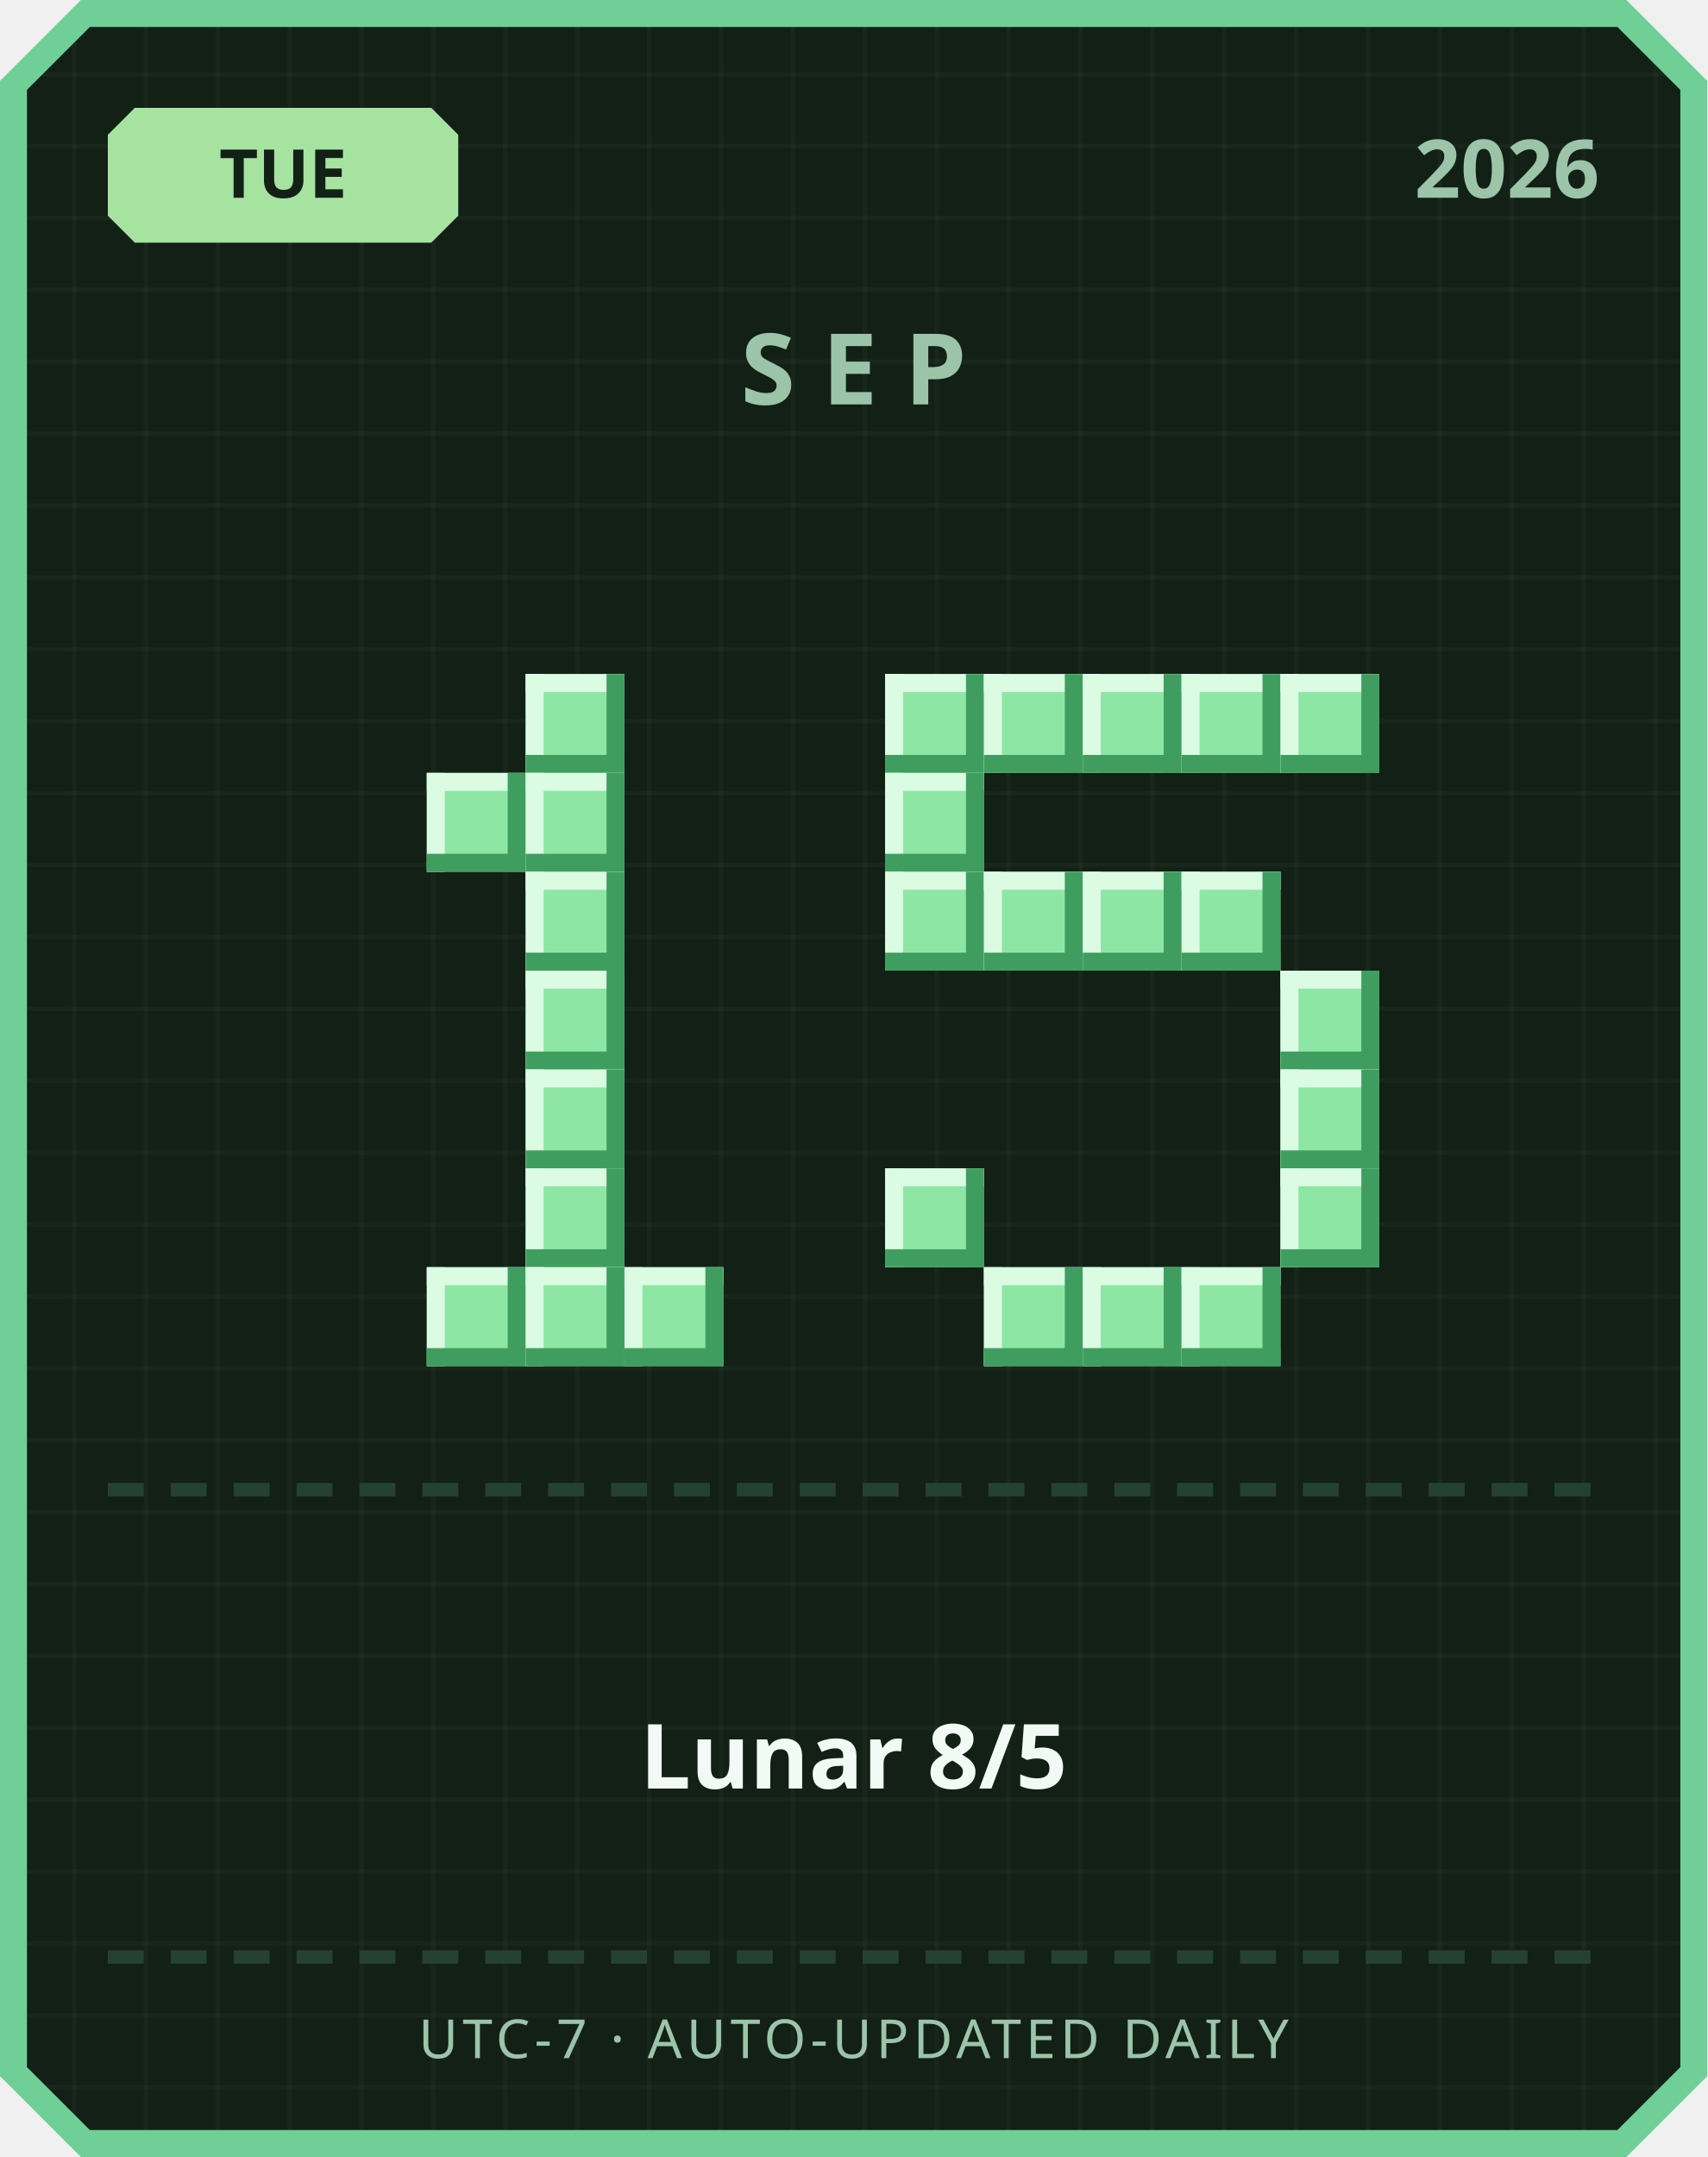
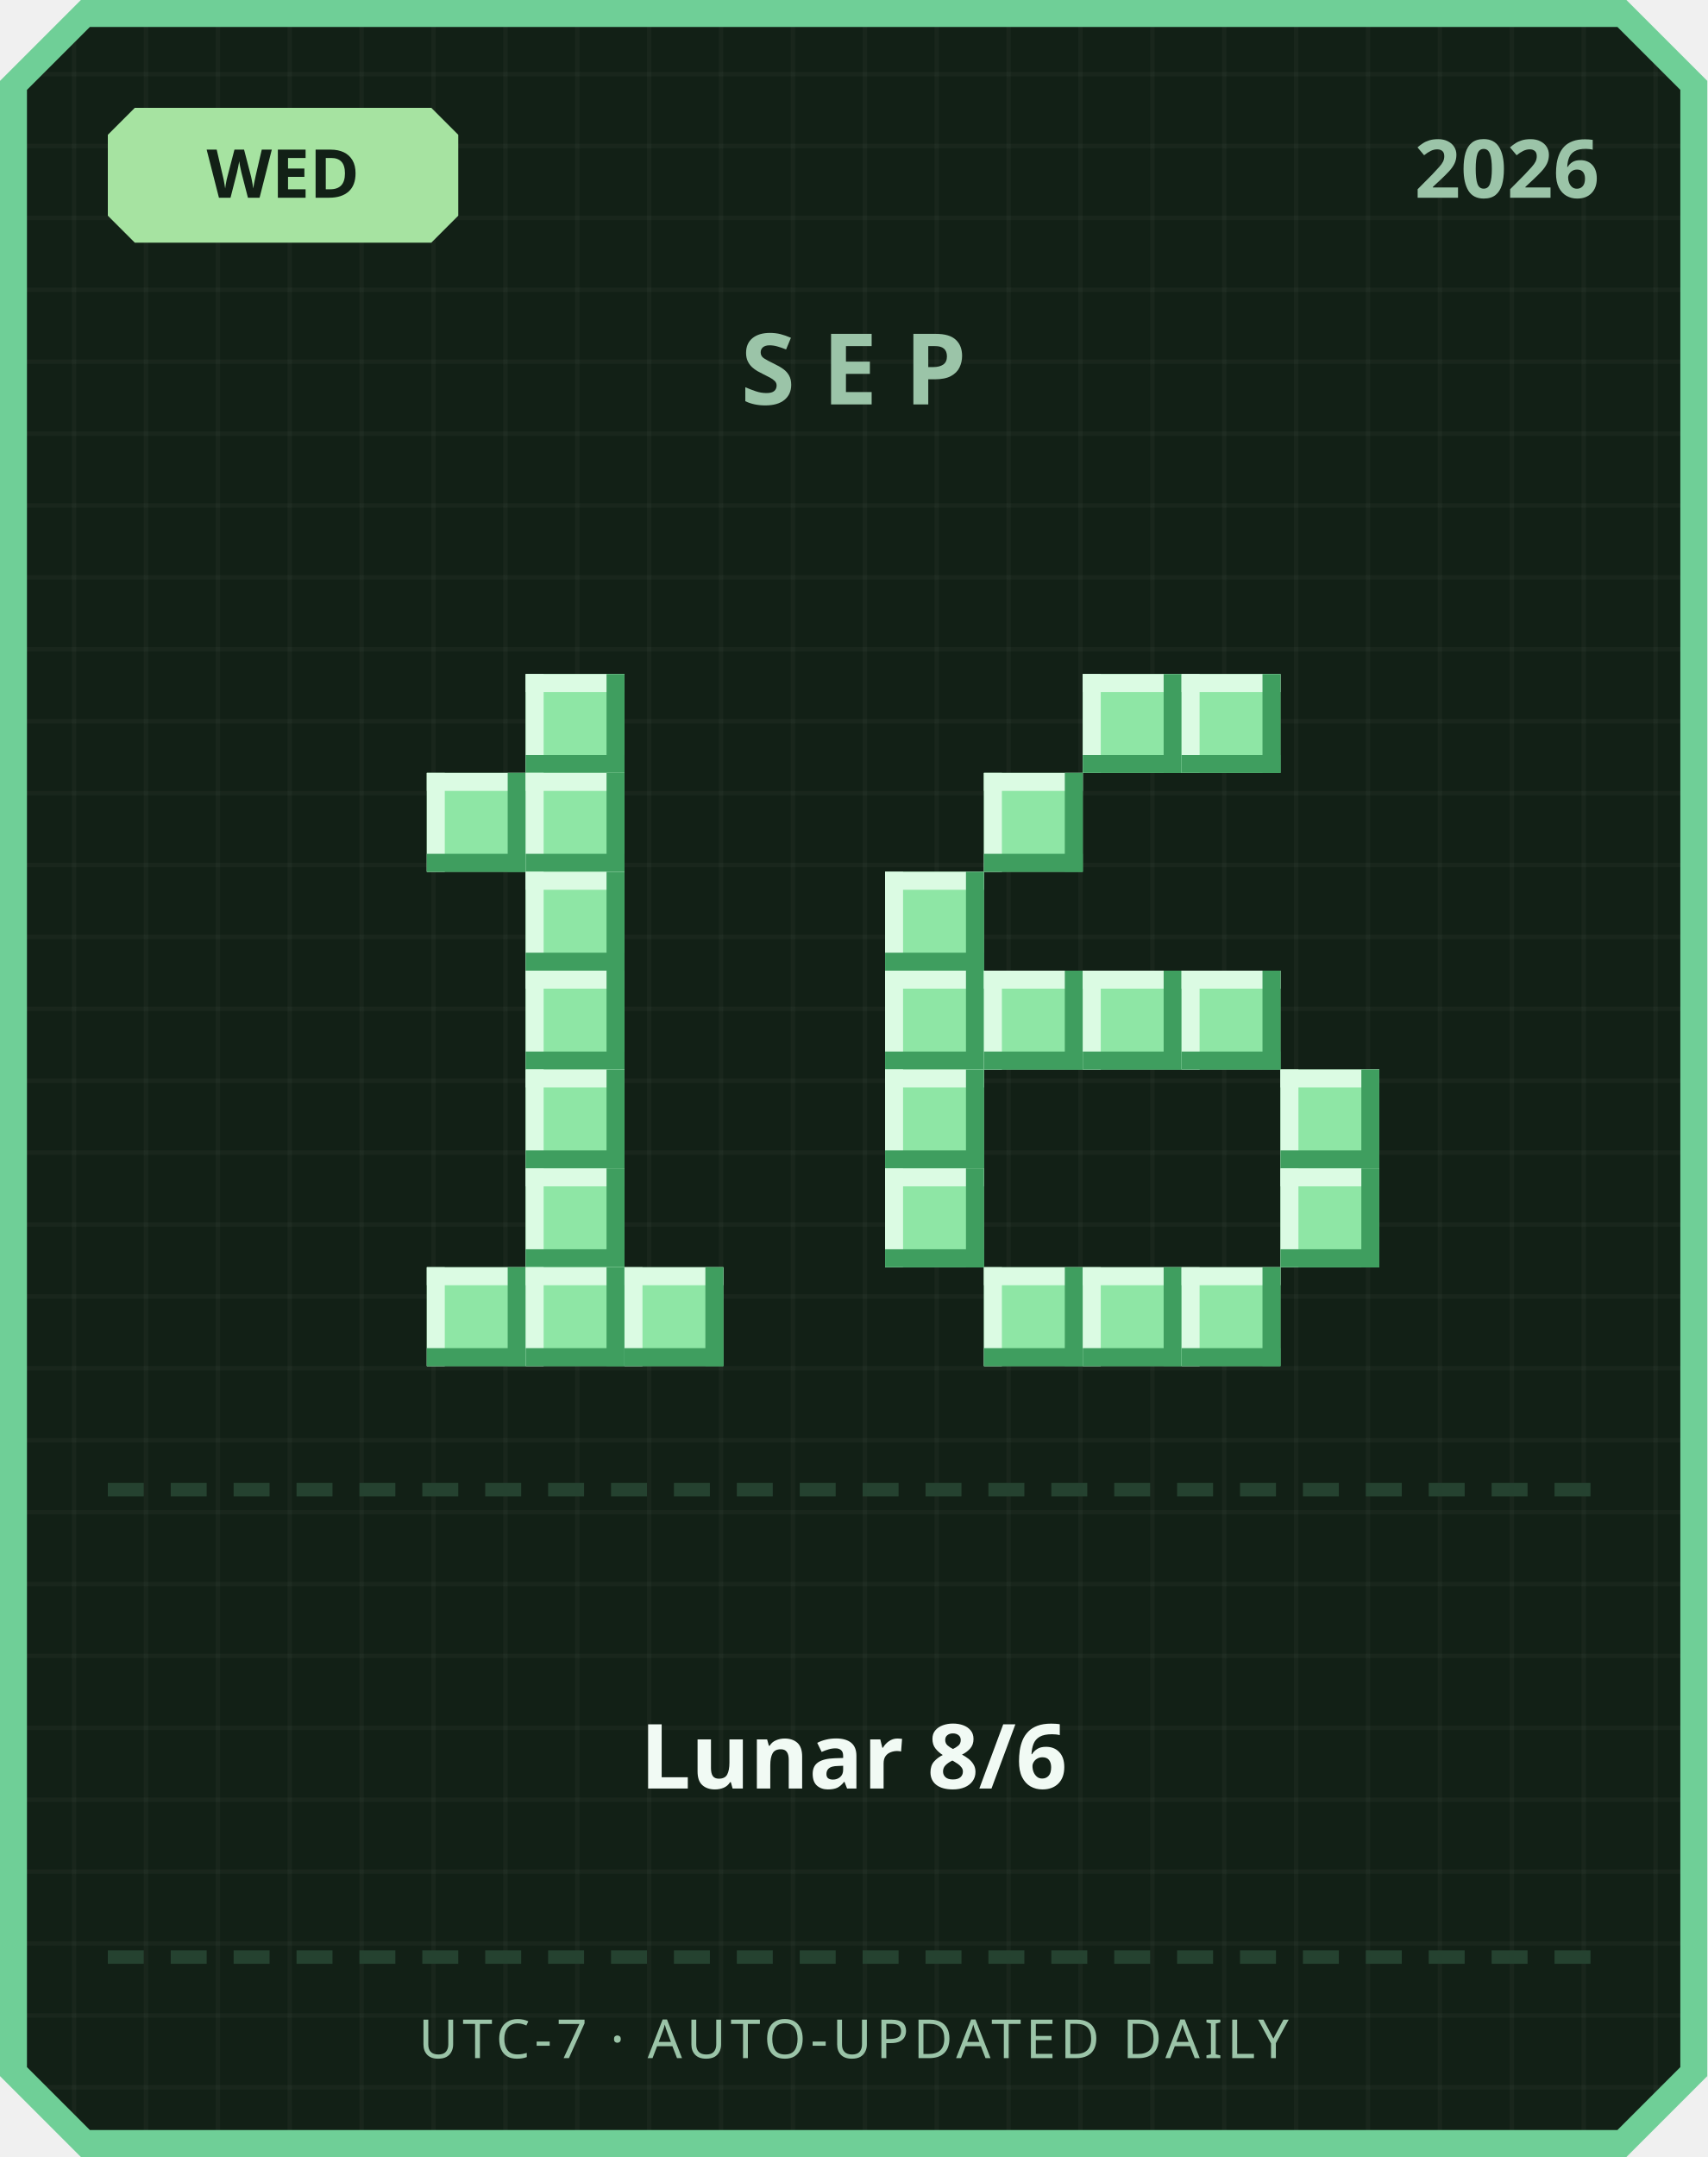
<svg xmlns="http://www.w3.org/2000/svg" width="380" height="480" viewBox="0 0 380 480">
  <defs>
    <pattern id="grid" width="16" height="16" patternUnits="userSpaceOnUse">
      <rect width="16" height="16" fill="#122016" />
      <rect width="1" height="16" fill="#ffffff" opacity="0.03" />
      <rect width="16" height="1" fill="#ffffff" opacity="0.03" />
    </pattern>
  </defs>
  <path d="M 18,0 L 362,0 L 380,18 L 380,462 L 362,480 L 18,480 L 0,462 L 0,18 Z" fill="#6fcf97" />
  <path d="M 20,6 L 360,6 L 374,20 L 374,460 L 360,474 L 20,474 L 6,460 L 6,20 Z" fill="url(#grid)" />
  <path d="M 30,24 L 96,24 L 102,30 L 102,48 L 96,54 L 30,54 L 24,48 L 24,30 Z" fill="#a6e3a1" />
-   <text x="63" y="44" text-anchor="middle" font-family="'Segoe UI', sans-serif" font-size="15" font-weight="700" fill="#122016">TUE</text>
+   <text x="63" y="44" text-anchor="middle" font-family="'Segoe UI', sans-serif" font-size="15" font-weight="700" fill="#122016">WED</text>
  <text x="356" y="44" text-anchor="end" font-family="'Segoe UI', sans-serif" font-size="18" font-weight="700" fill="#9bc4a8">2026</text>
  <text x="190" y="90" text-anchor="middle" font-family="'Segoe UI', sans-serif" font-size="22" font-weight="700" letter-spacing="6" fill="#9bc4a8">SEP</text>
  <rect x="117" y="150" width="22" height="22" fill="#8ee6a5" />
  <rect x="117" y="150" width="22" height="4" fill="#dbfbe3" />
  <rect x="117" y="150" width="4" height="22" fill="#dbfbe3" />
  <rect x="117" y="168" width="22" height="4" fill="#3f9e5f" />
  <rect x="135" y="150" width="4" height="22" fill="#3f9e5f" />
  <rect x="95" y="172" width="22" height="22" fill="#8ee6a5" />
  <rect x="95" y="172" width="22" height="4" fill="#dbfbe3" />
  <rect x="95" y="172" width="4" height="22" fill="#dbfbe3" />
  <rect x="95" y="190" width="22" height="4" fill="#3f9e5f" />
  <rect x="113" y="172" width="4" height="22" fill="#3f9e5f" />
  <rect x="117" y="172" width="22" height="22" fill="#8ee6a5" />
  <rect x="117" y="172" width="22" height="4" fill="#dbfbe3" />
  <rect x="117" y="172" width="4" height="22" fill="#dbfbe3" />
  <rect x="117" y="190" width="22" height="4" fill="#3f9e5f" />
  <rect x="135" y="172" width="4" height="22" fill="#3f9e5f" />
  <rect x="117" y="194" width="22" height="22" fill="#8ee6a5" />
  <rect x="117" y="194" width="22" height="4" fill="#dbfbe3" />
  <rect x="117" y="194" width="4" height="22" fill="#dbfbe3" />
  <rect x="117" y="212" width="22" height="4" fill="#3f9e5f" />
  <rect x="135" y="194" width="4" height="22" fill="#3f9e5f" />
  <rect x="117" y="216" width="22" height="22" fill="#8ee6a5" />
  <rect x="117" y="216" width="22" height="4" fill="#dbfbe3" />
  <rect x="117" y="216" width="4" height="22" fill="#dbfbe3" />
  <rect x="117" y="234" width="22" height="4" fill="#3f9e5f" />
  <rect x="135" y="216" width="4" height="22" fill="#3f9e5f" />
  <rect x="117" y="238" width="22" height="22" fill="#8ee6a5" />
  <rect x="117" y="238" width="22" height="4" fill="#dbfbe3" />
  <rect x="117" y="238" width="4" height="22" fill="#dbfbe3" />
  <rect x="117" y="256" width="22" height="4" fill="#3f9e5f" />
  <rect x="135" y="238" width="4" height="22" fill="#3f9e5f" />
  <rect x="117" y="260" width="22" height="22" fill="#8ee6a5" />
  <rect x="117" y="260" width="22" height="4" fill="#dbfbe3" />
  <rect x="117" y="260" width="4" height="22" fill="#dbfbe3" />
  <rect x="117" y="278" width="22" height="4" fill="#3f9e5f" />
  <rect x="135" y="260" width="4" height="22" fill="#3f9e5f" />
  <rect x="95" y="282" width="22" height="22" fill="#8ee6a5" />
  <rect x="95" y="282" width="22" height="4" fill="#dbfbe3" />
  <rect x="95" y="282" width="4" height="22" fill="#dbfbe3" />
  <rect x="95" y="300" width="22" height="4" fill="#3f9e5f" />
  <rect x="113" y="282" width="4" height="22" fill="#3f9e5f" />
  <rect x="117" y="282" width="22" height="22" fill="#8ee6a5" />
  <rect x="117" y="282" width="22" height="4" fill="#dbfbe3" />
  <rect x="117" y="282" width="4" height="22" fill="#dbfbe3" />
  <rect x="117" y="300" width="22" height="4" fill="#3f9e5f" />
  <rect x="135" y="282" width="4" height="22" fill="#3f9e5f" />
  <rect x="139" y="282" width="22" height="22" fill="#8ee6a5" />
  <rect x="139" y="282" width="22" height="4" fill="#dbfbe3" />
  <rect x="139" y="282" width="4" height="22" fill="#dbfbe3" />
  <rect x="139" y="300" width="22" height="4" fill="#3f9e5f" />
  <rect x="157" y="282" width="4" height="22" fill="#3f9e5f" />
-   <rect x="197" y="150" width="22" height="22" fill="#8ee6a5" />
-   <rect x="197" y="150" width="22" height="4" fill="#dbfbe3" />
-   <rect x="197" y="150" width="4" height="22" fill="#dbfbe3" />
-   <rect x="197" y="168" width="22" height="4" fill="#3f9e5f" />
-   <rect x="215" y="150" width="4" height="22" fill="#3f9e5f" />
-   <rect x="219" y="150" width="22" height="22" fill="#8ee6a5" />
-   <rect x="219" y="150" width="22" height="4" fill="#dbfbe3" />
-   <rect x="219" y="150" width="4" height="22" fill="#dbfbe3" />
-   <rect x="219" y="168" width="22" height="4" fill="#3f9e5f" />
-   <rect x="237" y="150" width="4" height="22" fill="#3f9e5f" />
  <rect x="241" y="150" width="22" height="22" fill="#8ee6a5" />
  <rect x="241" y="150" width="22" height="4" fill="#dbfbe3" />
  <rect x="241" y="150" width="4" height="22" fill="#dbfbe3" />
  <rect x="241" y="168" width="22" height="4" fill="#3f9e5f" />
  <rect x="259" y="150" width="4" height="22" fill="#3f9e5f" />
  <rect x="263" y="150" width="22" height="22" fill="#8ee6a5" />
  <rect x="263" y="150" width="22" height="4" fill="#dbfbe3" />
  <rect x="263" y="150" width="4" height="22" fill="#dbfbe3" />
  <rect x="263" y="168" width="22" height="4" fill="#3f9e5f" />
  <rect x="281" y="150" width="4" height="22" fill="#3f9e5f" />
-   <rect x="285" y="150" width="22" height="22" fill="#8ee6a5" />
-   <rect x="285" y="150" width="22" height="4" fill="#dbfbe3" />
-   <rect x="285" y="150" width="4" height="22" fill="#dbfbe3" />
-   <rect x="285" y="168" width="22" height="4" fill="#3f9e5f" />
-   <rect x="303" y="150" width="4" height="22" fill="#3f9e5f" />
-   <rect x="197" y="172" width="22" height="22" fill="#8ee6a5" />
-   <rect x="197" y="172" width="22" height="4" fill="#dbfbe3" />
-   <rect x="197" y="172" width="4" height="22" fill="#dbfbe3" />
-   <rect x="197" y="190" width="22" height="4" fill="#3f9e5f" />
-   <rect x="215" y="172" width="4" height="22" fill="#3f9e5f" />
+   <rect x="219" y="172" width="22" height="22" fill="#8ee6a5" />
+   <rect x="219" y="172" width="22" height="4" fill="#dbfbe3" />
+   <rect x="219" y="172" width="4" height="22" fill="#dbfbe3" />
+   <rect x="219" y="190" width="22" height="4" fill="#3f9e5f" />
+   <rect x="237" y="172" width="4" height="22" fill="#3f9e5f" />
  <rect x="197" y="194" width="22" height="22" fill="#8ee6a5" />
  <rect x="197" y="194" width="22" height="4" fill="#dbfbe3" />
  <rect x="197" y="194" width="4" height="22" fill="#dbfbe3" />
  <rect x="197" y="212" width="22" height="4" fill="#3f9e5f" />
  <rect x="215" y="194" width="4" height="22" fill="#3f9e5f" />
-   <rect x="219" y="194" width="22" height="22" fill="#8ee6a5" />
-   <rect x="219" y="194" width="22" height="4" fill="#dbfbe3" />
-   <rect x="219" y="194" width="4" height="22" fill="#dbfbe3" />
-   <rect x="219" y="212" width="22" height="4" fill="#3f9e5f" />
-   <rect x="237" y="194" width="4" height="22" fill="#3f9e5f" />
-   <rect x="241" y="194" width="22" height="22" fill="#8ee6a5" />
-   <rect x="241" y="194" width="22" height="4" fill="#dbfbe3" />
-   <rect x="241" y="194" width="4" height="22" fill="#dbfbe3" />
-   <rect x="241" y="212" width="22" height="4" fill="#3f9e5f" />
-   <rect x="259" y="194" width="4" height="22" fill="#3f9e5f" />
-   <rect x="263" y="194" width="22" height="22" fill="#8ee6a5" />
-   <rect x="263" y="194" width="22" height="4" fill="#dbfbe3" />
-   <rect x="263" y="194" width="4" height="22" fill="#dbfbe3" />
-   <rect x="263" y="212" width="22" height="4" fill="#3f9e5f" />
-   <rect x="281" y="194" width="4" height="22" fill="#3f9e5f" />
-   <rect x="285" y="216" width="22" height="22" fill="#8ee6a5" />
-   <rect x="285" y="216" width="22" height="4" fill="#dbfbe3" />
-   <rect x="285" y="216" width="4" height="22" fill="#dbfbe3" />
-   <rect x="285" y="234" width="22" height="4" fill="#3f9e5f" />
-   <rect x="303" y="216" width="4" height="22" fill="#3f9e5f" />
+   <rect x="197" y="216" width="22" height="22" fill="#8ee6a5" />
+   <rect x="197" y="216" width="22" height="4" fill="#dbfbe3" />
+   <rect x="197" y="216" width="4" height="22" fill="#dbfbe3" />
+   <rect x="197" y="234" width="22" height="4" fill="#3f9e5f" />
+   <rect x="215" y="216" width="4" height="22" fill="#3f9e5f" />
+   <rect x="219" y="216" width="22" height="22" fill="#8ee6a5" />
+   <rect x="219" y="216" width="22" height="4" fill="#dbfbe3" />
+   <rect x="219" y="216" width="4" height="22" fill="#dbfbe3" />
+   <rect x="219" y="234" width="22" height="4" fill="#3f9e5f" />
+   <rect x="237" y="216" width="4" height="22" fill="#3f9e5f" />
+   <rect x="241" y="216" width="22" height="22" fill="#8ee6a5" />
+   <rect x="241" y="216" width="22" height="4" fill="#dbfbe3" />
+   <rect x="241" y="216" width="4" height="22" fill="#dbfbe3" />
+   <rect x="241" y="234" width="22" height="4" fill="#3f9e5f" />
+   <rect x="259" y="216" width="4" height="22" fill="#3f9e5f" />
+   <rect x="263" y="216" width="22" height="22" fill="#8ee6a5" />
+   <rect x="263" y="216" width="22" height="4" fill="#dbfbe3" />
+   <rect x="263" y="216" width="4" height="22" fill="#dbfbe3" />
+   <rect x="263" y="234" width="22" height="4" fill="#3f9e5f" />
+   <rect x="281" y="216" width="4" height="22" fill="#3f9e5f" />
+   <rect x="197" y="238" width="22" height="22" fill="#8ee6a5" />
+   <rect x="197" y="238" width="22" height="4" fill="#dbfbe3" />
+   <rect x="197" y="238" width="4" height="22" fill="#dbfbe3" />
+   <rect x="197" y="256" width="22" height="4" fill="#3f9e5f" />
+   <rect x="215" y="238" width="4" height="22" fill="#3f9e5f" />
  <rect x="285" y="238" width="22" height="22" fill="#8ee6a5" />
  <rect x="285" y="238" width="22" height="4" fill="#dbfbe3" />
  <rect x="285" y="238" width="4" height="22" fill="#dbfbe3" />
  <rect x="285" y="256" width="22" height="4" fill="#3f9e5f" />
  <rect x="303" y="238" width="4" height="22" fill="#3f9e5f" />
  <rect x="197" y="260" width="22" height="22" fill="#8ee6a5" />
  <rect x="197" y="260" width="22" height="4" fill="#dbfbe3" />
  <rect x="197" y="260" width="4" height="22" fill="#dbfbe3" />
  <rect x="197" y="278" width="22" height="4" fill="#3f9e5f" />
  <rect x="215" y="260" width="4" height="22" fill="#3f9e5f" />
  <rect x="285" y="260" width="22" height="22" fill="#8ee6a5" />
  <rect x="285" y="260" width="22" height="4" fill="#dbfbe3" />
  <rect x="285" y="260" width="4" height="22" fill="#dbfbe3" />
  <rect x="285" y="278" width="22" height="4" fill="#3f9e5f" />
  <rect x="303" y="260" width="4" height="22" fill="#3f9e5f" />
  <rect x="219" y="282" width="22" height="22" fill="#8ee6a5" />
  <rect x="219" y="282" width="22" height="4" fill="#dbfbe3" />
  <rect x="219" y="282" width="4" height="22" fill="#dbfbe3" />
  <rect x="219" y="300" width="22" height="4" fill="#3f9e5f" />
  <rect x="237" y="282" width="4" height="22" fill="#3f9e5f" />
  <rect x="241" y="282" width="22" height="22" fill="#8ee6a5" />
  <rect x="241" y="282" width="22" height="4" fill="#dbfbe3" />
  <rect x="241" y="282" width="4" height="22" fill="#dbfbe3" />
  <rect x="241" y="300" width="22" height="4" fill="#3f9e5f" />
  <rect x="259" y="282" width="4" height="22" fill="#3f9e5f" />
  <rect x="263" y="282" width="22" height="22" fill="#8ee6a5" />
  <rect x="263" y="282" width="22" height="4" fill="#dbfbe3" />
  <rect x="263" y="282" width="4" height="22" fill="#dbfbe3" />
  <rect x="263" y="300" width="22" height="4" fill="#3f9e5f" />
  <rect x="281" y="282" width="4" height="22" fill="#3f9e5f" />
  <rect x="24" y="330" width="8" height="3" fill="#254230" />
  <rect x="38" y="330" width="8" height="3" fill="#254230" />
  <rect x="52" y="330" width="8" height="3" fill="#254230" />
  <rect x="66" y="330" width="8" height="3" fill="#254230" />
  <rect x="80" y="330" width="8" height="3" fill="#254230" />
  <rect x="94" y="330" width="8" height="3" fill="#254230" />
  <rect x="108" y="330" width="8" height="3" fill="#254230" />
  <rect x="122" y="330" width="8" height="3" fill="#254230" />
  <rect x="136" y="330" width="8" height="3" fill="#254230" />
  <rect x="150" y="330" width="8" height="3" fill="#254230" />
  <rect x="164" y="330" width="8" height="3" fill="#254230" />
  <rect x="178" y="330" width="8" height="3" fill="#254230" />
  <rect x="192" y="330" width="8" height="3" fill="#254230" />
  <rect x="206" y="330" width="8" height="3" fill="#254230" />
  <rect x="220" y="330" width="8" height="3" fill="#254230" />
  <rect x="234" y="330" width="8" height="3" fill="#254230" />
  <rect x="248" y="330" width="8" height="3" fill="#254230" />
  <rect x="262" y="330" width="8" height="3" fill="#254230" />
  <rect x="276" y="330" width="8" height="3" fill="#254230" />
  <rect x="290" y="330" width="8" height="3" fill="#254230" />
  <rect x="304" y="330" width="8" height="3" fill="#254230" />
  <rect x="318" y="330" width="8" height="3" fill="#254230" />
  <rect x="332" y="330" width="8" height="3" fill="#254230" />
  <rect x="346" y="330" width="8" height="3" fill="#254230" />
-   <text x="190" y="398" text-anchor="middle" font-family="'Segoe UI', 'Microsoft JhengHei', sans-serif" font-size="20" font-weight="700" fill="#f1faf4">Lunar 8/5</text>
+   <text x="190" y="398" text-anchor="middle" font-family="'Segoe UI', 'Microsoft JhengHei', sans-serif" font-size="20" font-weight="700" fill="#f1faf4">Lunar 8/6</text>
  <rect x="24" y="434" width="8" height="3" fill="#254230" />
  <rect x="38" y="434" width="8" height="3" fill="#254230" />
  <rect x="52" y="434" width="8" height="3" fill="#254230" />
  <rect x="66" y="434" width="8" height="3" fill="#254230" />
  <rect x="80" y="434" width="8" height="3" fill="#254230" />
  <rect x="94" y="434" width="8" height="3" fill="#254230" />
  <rect x="108" y="434" width="8" height="3" fill="#254230" />
  <rect x="122" y="434" width="8" height="3" fill="#254230" />
  <rect x="136" y="434" width="8" height="3" fill="#254230" />
  <rect x="150" y="434" width="8" height="3" fill="#254230" />
  <rect x="164" y="434" width="8" height="3" fill="#254230" />
  <rect x="178" y="434" width="8" height="3" fill="#254230" />
  <rect x="192" y="434" width="8" height="3" fill="#254230" />
  <rect x="206" y="434" width="8" height="3" fill="#254230" />
  <rect x="220" y="434" width="8" height="3" fill="#254230" />
  <rect x="234" y="434" width="8" height="3" fill="#254230" />
  <rect x="248" y="434" width="8" height="3" fill="#254230" />
  <rect x="262" y="434" width="8" height="3" fill="#254230" />
  <rect x="276" y="434" width="8" height="3" fill="#254230" />
  <rect x="290" y="434" width="8" height="3" fill="#254230" />
  <rect x="304" y="434" width="8" height="3" fill="#254230" />
  <rect x="318" y="434" width="8" height="3" fill="#254230" />
  <rect x="332" y="434" width="8" height="3" fill="#254230" />
  <rect x="346" y="434" width="8" height="3" fill="#254230" />
  <text x="190" y="458" text-anchor="middle" font-family="'Segoe UI', sans-serif" font-size="12" letter-spacing="1" fill="#9bc4a8">UTC-7 · AUTO-UPDATED DAILY</text>
</svg>
